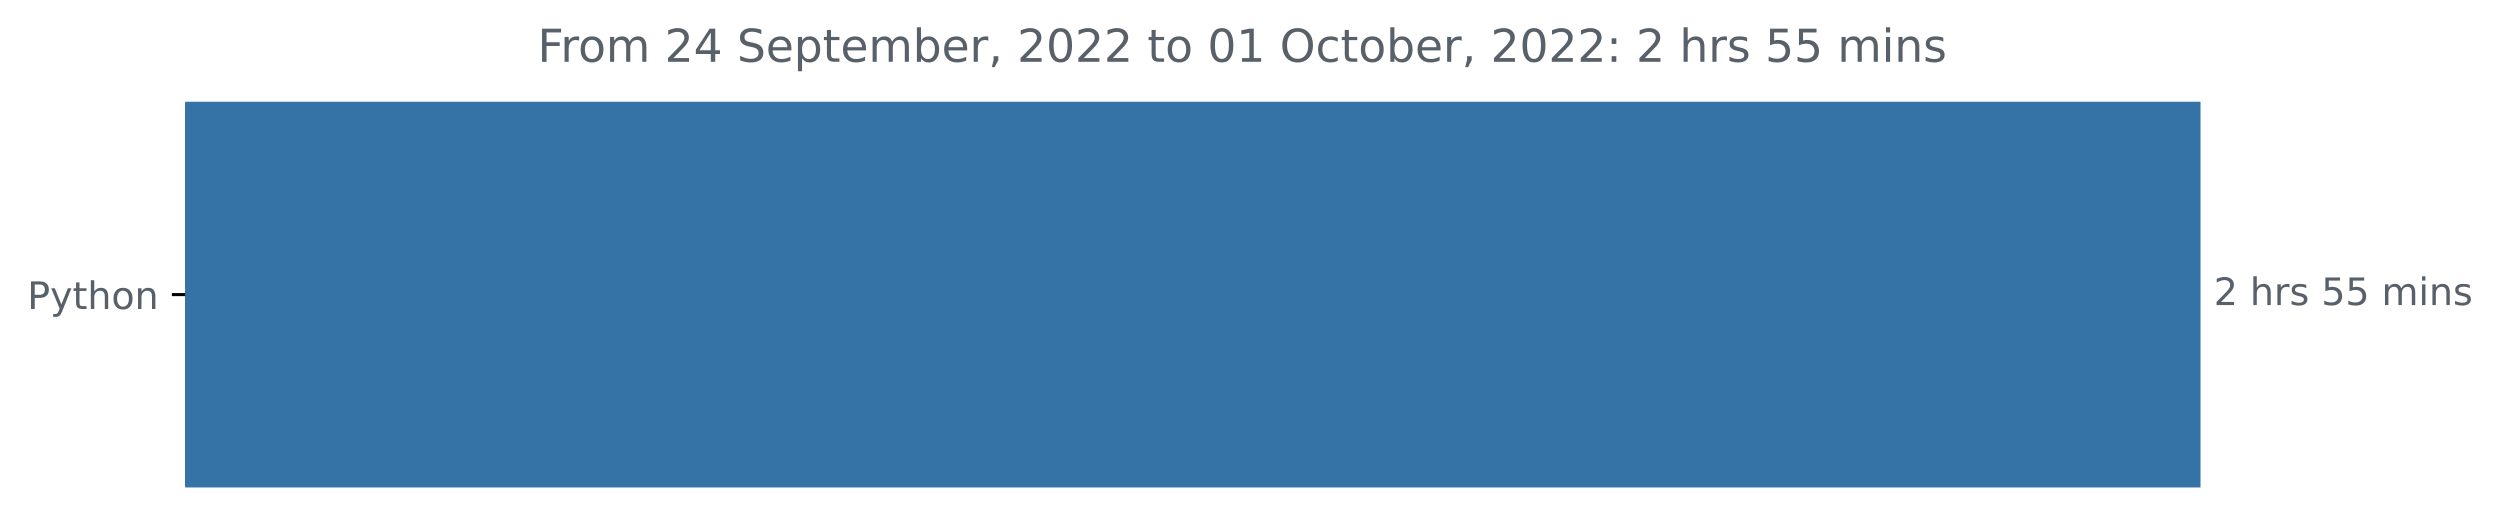
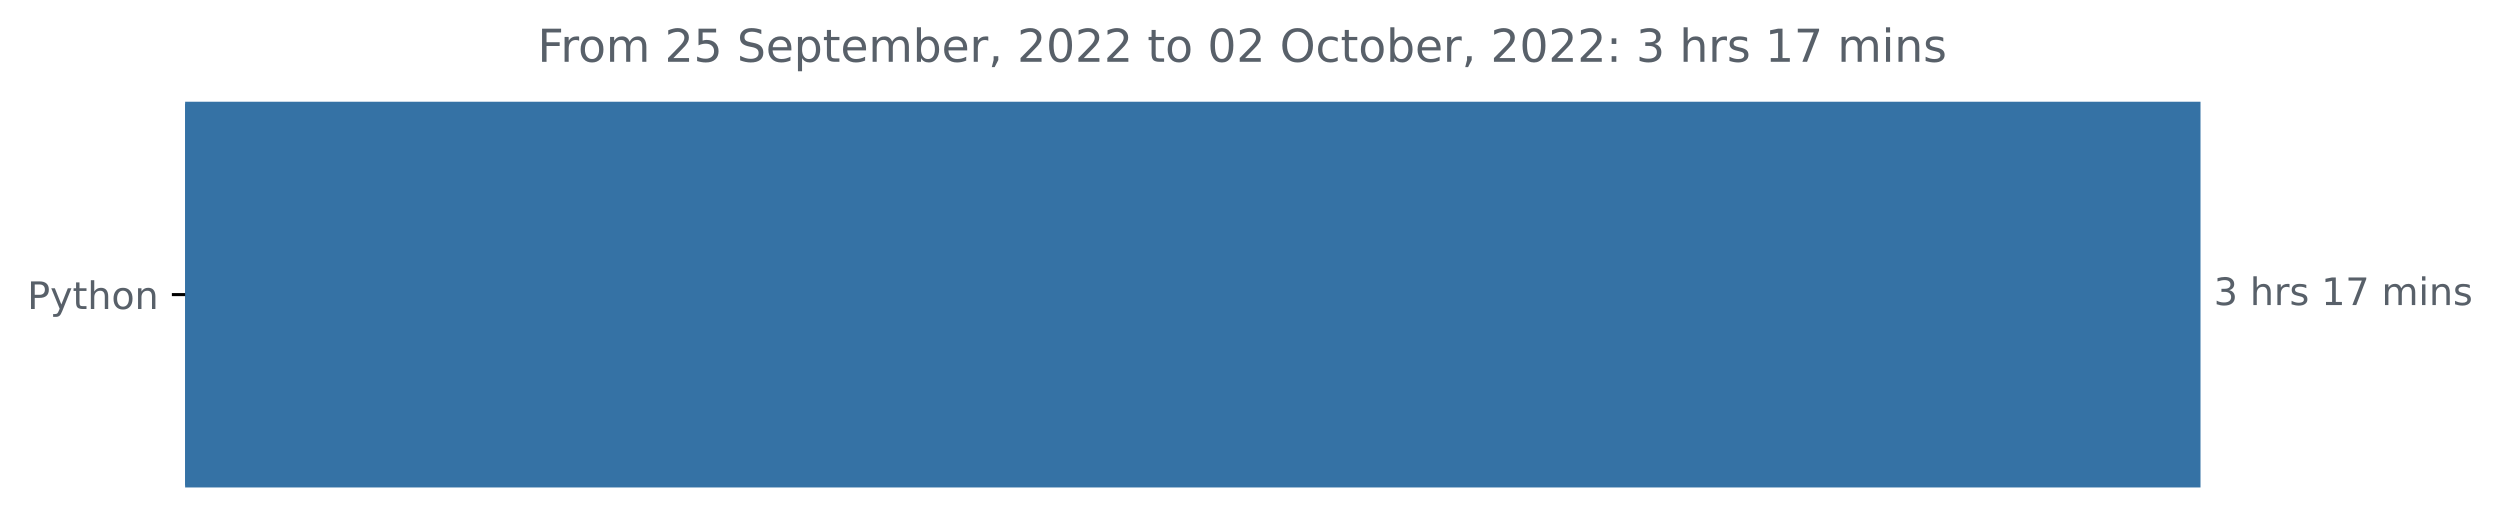
<svg xmlns="http://www.w3.org/2000/svg" xmlns:xlink="http://www.w3.org/1999/xlink" width="659.836pt" height="140.398pt" viewBox="0 0 659.836 140.398" version="1.1">
  <defs>
    <style type="text/css">*{stroke-linejoin: round; stroke-linecap: butt}</style>
  </defs>
  <g id="figure_1">
    <g id="patch_1">
      <path d="M 0 140.398  L 659.836 140.398  L 659.836 0  L 0 0  L 0 140.398  z " style="fill: none" />
    </g>
    <g id="axes_1">
      <g id="patch_2">
-         <path d="M 48.862 27.358  L 580.291 27.358  L 580.291 128.158  L 48.862 128.158  z " clip-path="url(#pcaebf87dbd)" style="fill: #3572a5; stroke: #3572a5; stroke-linejoin: miter" />
+         <path d="M 48.862 27.358  L 580.291 27.358  L 580.291 128.158  L 48.862 128.158  z " clip-path="url(#pa6fd321d06)" style="fill: #3572a5; stroke: #3572a5; stroke-linejoin: miter" />
      </g>
      <g id="matplotlib.axis_1" />
      <g id="matplotlib.axis_2">
        <g id="ytick_1">
          <g id="line2d_1">
            <defs>
-               <path id="m23ab565a04" d="M 0 0  L -3.5 0  " style="stroke: #000000; stroke-width: 0.8" />
+               <path id="m4b175b949f" d="M 0 0  L -3.5 0  " style="stroke: #000000; stroke-width: 0.8" />
            </defs>
            <g>
-               <use xlink:href="#m23ab565a04" x="48.862" y="77.758" style="stroke: #000000; stroke-width: 0.8" />
+               <use xlink:href="#m4b175b949f" x="48.862" y="77.758" style="stroke: #000000; stroke-width: 0.8" />
            </g>
          </g>
          <g id="text_1">
            <g style="fill: #586069" transform="translate(7.2 81.55734)scale(0.1 -0.1)">
              <defs>
                <path id="DejaVuSans-50" d="M 1259 4147  L 1259 2394  L 2053 2394  Q 2494 2394 2734 2622  Q 2975 2850 2975 3272  Q 2975 3691 2734 3919  Q 2494 4147 2053 4147  L 1259 4147  z M 628 4666  L 2053 4666  Q 2838 4666 3239 4311  Q 3641 3956 3641 3272  Q 3641 2581 3239 2228  Q 2838 1875 2053 1875  L 1259 1875  L 1259 0  L 628 0  L 628 4666  z " transform="scale(0.015625)" />
                <path id="DejaVuSans-79" d="M 2059 -325  Q 1816 -950 1584 -1140  Q 1353 -1331 966 -1331  L 506 -1331  L 506 -850  L 844 -850  Q 1081 -850 1212 -737  Q 1344 -625 1503 -206  L 1606 56  L 191 3500  L 800 3500  L 1894 763  L 2988 3500  L 3597 3500  L 2059 -325  z " transform="scale(0.015625)" />
                <path id="DejaVuSans-74" d="M 1172 4494  L 1172 3500  L 2356 3500  L 2356 3053  L 1172 3053  L 1172 1153  Q 1172 725 1289 603  Q 1406 481 1766 481  L 2356 481  L 2356 0  L 1766 0  Q 1100 0 847 248  Q 594 497 594 1153  L 594 3053  L 172 3053  L 172 3500  L 594 3500  L 594 4494  L 1172 4494  z " transform="scale(0.015625)" />
                <path id="DejaVuSans-68" d="M 3513 2113  L 3513 0  L 2938 0  L 2938 2094  Q 2938 2591 2744 2837  Q 2550 3084 2163 3084  Q 1697 3084 1428 2787  Q 1159 2491 1159 1978  L 1159 0  L 581 0  L 581 4863  L 1159 4863  L 1159 2956  Q 1366 3272 1645 3428  Q 1925 3584 2291 3584  Q 2894 3584 3203 3211  Q 3513 2838 3513 2113  z " transform="scale(0.015625)" />
                <path id="DejaVuSans-6f" d="M 1959 3097  Q 1497 3097 1228 2736  Q 959 2375 959 1747  Q 959 1119 1226 758  Q 1494 397 1959 397  Q 2419 397 2687 759  Q 2956 1122 2956 1747  Q 2956 2369 2687 2733  Q 2419 3097 1959 3097  z M 1959 3584  Q 2709 3584 3137 3096  Q 3566 2609 3566 1747  Q 3566 888 3137 398  Q 2709 -91 1959 -91  Q 1206 -91 779 398  Q 353 888 353 1747  Q 353 2609 779 3096  Q 1206 3584 1959 3584  z " transform="scale(0.015625)" />
                <path id="DejaVuSans-6e" d="M 3513 2113  L 3513 0  L 2938 0  L 2938 2094  Q 2938 2591 2744 2837  Q 2550 3084 2163 3084  Q 1697 3084 1428 2787  Q 1159 2491 1159 1978  L 1159 0  L 581 0  L 581 3500  L 1159 3500  L 1159 2956  Q 1366 3272 1645 3428  Q 1925 3584 2291 3584  Q 2894 3584 3203 3211  Q 3513 2838 3513 2113  z " transform="scale(0.015625)" />
              </defs>
              <use xlink:href="#DejaVuSans-50" />
              <use xlink:href="#DejaVuSans-79" x="60.303" />
              <use xlink:href="#DejaVuSans-74" x="119.482" />
              <use xlink:href="#DejaVuSans-68" x="158.691" />
              <use xlink:href="#DejaVuSans-6f" x="222.07" />
              <use xlink:href="#DejaVuSans-6e" x="283.252" />
            </g>
          </g>
        </g>
      </g>
      <g id="text_2">
        <g style="fill: #586069" transform="translate(584.2911 80.5175)scale(0.1 -0.1)">
          <defs>
-             <path id="DejaVuSans-32" d="M 1228 531  L 3431 531  L 3431 0  L 469 0  L 469 531  Q 828 903 1448 1529  Q 2069 2156 2228 2338  Q 2531 2678 2651 2914  Q 2772 3150 2772 3378  Q 2772 3750 2511 3984  Q 2250 4219 1831 4219  Q 1534 4219 1204 4116  Q 875 4013 500 3803  L 500 4441  Q 881 4594 1212 4672  Q 1544 4750 1819 4750  Q 2544 4750 2975 4387  Q 3406 4025 3406 3419  Q 3406 3131 3298 2873  Q 3191 2616 2906 2266  Q 2828 2175 2409 1742  Q 1991 1309 1228 531  z " transform="scale(0.015625)" />
+             <path id="DejaVuSans-33" d="M 2597 2516  Q 3050 2419 3304 2112  Q 3559 1806 3559 1356  Q 3559 666 3084 287  Q 2609 -91 1734 -91  Q 1441 -91 1130 -33  Q 819 25 488 141  L 488 750  Q 750 597 1062 519  Q 1375 441 1716 441  Q 2309 441 2620 675  Q 2931 909 2931 1356  Q 2931 1769 2642 2001  Q 2353 2234 1838 2234  L 1294 2234  L 1294 2753  L 1863 2753  Q 2328 2753 2575 2939  Q 2822 3125 2822 3475  Q 2822 3834 2567 4026  Q 2313 4219 1838 4219  Q 1578 4219 1281 4162  Q 984 4106 628 3988  L 628 4550  Q 988 4650 1302 4700  Q 1616 4750 1894 4750  Q 2613 4750 3031 4423  Q 3450 4097 3450 3541  Q 3450 3153 3228 2886  Q 3006 2619 2597 2516  z " transform="scale(0.015625)" />
            <path id="DejaVuSans-20" transform="scale(0.015625)" />
            <path id="DejaVuSans-72" d="M 2631 2963  Q 2534 3019 2420 3045  Q 2306 3072 2169 3072  Q 1681 3072 1420 2755  Q 1159 2438 1159 1844  L 1159 0  L 581 0  L 581 3500  L 1159 3500  L 1159 2956  Q 1341 3275 1631 3429  Q 1922 3584 2338 3584  Q 2397 3584 2469 3576  Q 2541 3569 2628 3553  L 2631 2963  z " transform="scale(0.015625)" />
            <path id="DejaVuSans-73" d="M 2834 3397  L 2834 2853  Q 2591 2978 2328 3040  Q 2066 3103 1784 3103  Q 1356 3103 1142 2972  Q 928 2841 928 2578  Q 928 2378 1081 2264  Q 1234 2150 1697 2047  L 1894 2003  Q 2506 1872 2764 1633  Q 3022 1394 3022 966  Q 3022 478 2636 193  Q 2250 -91 1575 -91  Q 1294 -91 989 -36  Q 684 19 347 128  L 347 722  Q 666 556 975 473  Q 1284 391 1588 391  Q 1994 391 2212 530  Q 2431 669 2431 922  Q 2431 1156 2273 1281  Q 2116 1406 1581 1522  L 1381 1569  Q 847 1681 609 1914  Q 372 2147 372 2553  Q 372 3047 722 3315  Q 1072 3584 1716 3584  Q 2034 3584 2315 3537  Q 2597 3491 2834 3397  z " transform="scale(0.015625)" />
-             <path id="DejaVuSans-35" d="M 691 4666  L 3169 4666  L 3169 4134  L 1269 4134  L 1269 2991  Q 1406 3038 1543 3061  Q 1681 3084 1819 3084  Q 2600 3084 3056 2656  Q 3513 2228 3513 1497  Q 3513 744 3044 326  Q 2575 -91 1722 -91  Q 1428 -91 1123 -41  Q 819 9 494 109  L 494 744  Q 775 591 1075 516  Q 1375 441 1709 441  Q 2250 441 2565 725  Q 2881 1009 2881 1497  Q 2881 1984 2565 2268  Q 2250 2553 1709 2553  Q 1456 2553 1204 2497  Q 953 2441 691 2322  L 691 4666  z " transform="scale(0.015625)" />
+             <path id="DejaVuSans-31" d="M 794 531  L 1825 531  L 1825 4091  L 703 3866  L 703 4441  L 1819 4666  L 2450 4666  L 2450 531  L 3481 531  L 3481 0  L 794 0  L 794 531  z " transform="scale(0.015625)" />
+             <path id="DejaVuSans-37" d="M 525 4666  L 3525 4666  L 3525 4397  L 1831 0  L 1172 0  L 2766 4134  L 525 4134  L 525 4666  z " transform="scale(0.015625)" />
            <path id="DejaVuSans-6d" d="M 3328 2828  Q 3544 3216 3844 3400  Q 4144 3584 4550 3584  Q 5097 3584 5394 3201  Q 5691 2819 5691 2113  L 5691 0  L 5113 0  L 5113 2094  Q 5113 2597 4934 2840  Q 4756 3084 4391 3084  Q 3944 3084 3684 2787  Q 3425 2491 3425 1978  L 3425 0  L 2847 0  L 2847 2094  Q 2847 2600 2669 2842  Q 2491 3084 2119 3084  Q 1678 3084 1418 2786  Q 1159 2488 1159 1978  L 1159 0  L 581 0  L 581 3500  L 1159 3500  L 1159 2956  Q 1356 3278 1631 3431  Q 1906 3584 2284 3584  Q 2666 3584 2933 3390  Q 3200 3197 3328 2828  z " transform="scale(0.015625)" />
            <path id="DejaVuSans-69" d="M 603 3500  L 1178 3500  L 1178 0  L 603 0  L 603 3500  z M 603 4863  L 1178 4863  L 1178 4134  L 603 4134  L 603 4863  z " transform="scale(0.015625)" />
          </defs>
-           <use xlink:href="#DejaVuSans-32" />
+           <use xlink:href="#DejaVuSans-33" />
          <use xlink:href="#DejaVuSans-20" x="63.623" />
          <use xlink:href="#DejaVuSans-68" x="95.41" />
          <use xlink:href="#DejaVuSans-72" x="158.789" />
          <use xlink:href="#DejaVuSans-73" x="199.902" />
          <use xlink:href="#DejaVuSans-20" x="252.002" />
-           <use xlink:href="#DejaVuSans-35" x="283.789" />
-           <use xlink:href="#DejaVuSans-35" x="347.412" />
+           <use xlink:href="#DejaVuSans-31" x="283.789" />
+           <use xlink:href="#DejaVuSans-37" x="347.412" />
          <use xlink:href="#DejaVuSans-20" x="411.035" />
          <use xlink:href="#DejaVuSans-6d" x="442.822" />
          <use xlink:href="#DejaVuSans-69" x="540.234" />
          <use xlink:href="#DejaVuSans-6e" x="568.018" />
          <use xlink:href="#DejaVuSans-73" x="631.396" />
        </g>
      </g>
      <g id="text_3">
        <g style="fill: #586069" transform="translate(141.8897 16.31812)scale(0.12 -0.12)">
          <defs>
            <path id="DejaVuSans-46" d="M 628 4666  L 3309 4666  L 3309 4134  L 1259 4134  L 1259 2759  L 3109 2759  L 3109 2228  L 1259 2228  L 1259 0  L 628 0  L 628 4666  z " transform="scale(0.015625)" />
-             <path id="DejaVuSans-34" d="M 2419 4116  L 825 1625  L 2419 1625  L 2419 4116  z M 2253 4666  L 3047 4666  L 3047 1625  L 3713 1625  L 3713 1100  L 3047 1100  L 3047 0  L 2419 0  L 2419 1100  L 313 1100  L 313 1709  L 2253 4666  z " transform="scale(0.015625)" />
+             <path id="DejaVuSans-32" d="M 1228 531  L 3431 531  L 3431 0  L 469 0  L 469 531  Q 828 903 1448 1529  Q 2069 2156 2228 2338  Q 2531 2678 2651 2914  Q 2772 3150 2772 3378  Q 2772 3750 2511 3984  Q 2250 4219 1831 4219  Q 1534 4219 1204 4116  Q 875 4013 500 3803  L 500 4441  Q 881 4594 1212 4672  Q 1544 4750 1819 4750  Q 2544 4750 2975 4387  Q 3406 4025 3406 3419  Q 3406 3131 3298 2873  Q 3191 2616 2906 2266  Q 2828 2175 2409 1742  Q 1991 1309 1228 531  z " transform="scale(0.015625)" />
+             <path id="DejaVuSans-35" d="M 691 4666  L 3169 4666  L 3169 4134  L 1269 4134  L 1269 2991  Q 1406 3038 1543 3061  Q 1681 3084 1819 3084  Q 2600 3084 3056 2656  Q 3513 2228 3513 1497  Q 3513 744 3044 326  Q 2575 -91 1722 -91  Q 1428 -91 1123 -41  Q 819 9 494 109  L 494 744  Q 775 591 1075 516  Q 1375 441 1709 441  Q 2250 441 2565 725  Q 2881 1009 2881 1497  Q 2881 1984 2565 2268  Q 2250 2553 1709 2553  Q 1456 2553 1204 2497  Q 953 2441 691 2322  L 691 4666  z " transform="scale(0.015625)" />
            <path id="DejaVuSans-53" d="M 3425 4513  L 3425 3897  Q 3066 4069 2747 4153  Q 2428 4238 2131 4238  Q 1616 4238 1336 4038  Q 1056 3838 1056 3469  Q 1056 3159 1242 3001  Q 1428 2844 1947 2747  L 2328 2669  Q 3034 2534 3370 2195  Q 3706 1856 3706 1288  Q 3706 609 3251 259  Q 2797 -91 1919 -91  Q 1588 -91 1214 -16  Q 841 59 441 206  L 441 856  Q 825 641 1194 531  Q 1563 422 1919 422  Q 2459 422 2753 634  Q 3047 847 3047 1241  Q 3047 1584 2836 1778  Q 2625 1972 2144 2069  L 1759 2144  Q 1053 2284 737 2584  Q 422 2884 422 3419  Q 422 4038 858 4394  Q 1294 4750 2059 4750  Q 2388 4750 2728 4690  Q 3069 4631 3425 4513  z " transform="scale(0.015625)" />
            <path id="DejaVuSans-65" d="M 3597 1894  L 3597 1613  L 953 1613  Q 991 1019 1311 708  Q 1631 397 2203 397  Q 2534 397 2845 478  Q 3156 559 3463 722  L 3463 178  Q 3153 47 2828 -22  Q 2503 -91 2169 -91  Q 1331 -91 842 396  Q 353 884 353 1716  Q 353 2575 817 3079  Q 1281 3584 2069 3584  Q 2775 3584 3186 3129  Q 3597 2675 3597 1894  z M 3022 2063  Q 3016 2534 2758 2815  Q 2500 3097 2075 3097  Q 1594 3097 1305 2825  Q 1016 2553 972 2059  L 3022 2063  z " transform="scale(0.015625)" />
            <path id="DejaVuSans-70" d="M 1159 525  L 1159 -1331  L 581 -1331  L 581 3500  L 1159 3500  L 1159 2969  Q 1341 3281 1617 3432  Q 1894 3584 2278 3584  Q 2916 3584 3314 3078  Q 3713 2572 3713 1747  Q 3713 922 3314 415  Q 2916 -91 2278 -91  Q 1894 -91 1617 61  Q 1341 213 1159 525  z M 3116 1747  Q 3116 2381 2855 2742  Q 2594 3103 2138 3103  Q 1681 3103 1420 2742  Q 1159 2381 1159 1747  Q 1159 1113 1420 752  Q 1681 391 2138 391  Q 2594 391 2855 752  Q 3116 1113 3116 1747  z " transform="scale(0.015625)" />
            <path id="DejaVuSans-62" d="M 3116 1747  Q 3116 2381 2855 2742  Q 2594 3103 2138 3103  Q 1681 3103 1420 2742  Q 1159 2381 1159 1747  Q 1159 1113 1420 752  Q 1681 391 2138 391  Q 2594 391 2855 752  Q 3116 1113 3116 1747  z M 1159 2969  Q 1341 3281 1617 3432  Q 1894 3584 2278 3584  Q 2916 3584 3314 3078  Q 3713 2572 3713 1747  Q 3713 922 3314 415  Q 2916 -91 2278 -91  Q 1894 -91 1617 61  Q 1341 213 1159 525  L 1159 0  L 581 0  L 581 4863  L 1159 4863  L 1159 2969  z " transform="scale(0.015625)" />
            <path id="DejaVuSans-2c" d="M 750 794  L 1409 794  L 1409 256  L 897 -744  L 494 -744  L 750 256  L 750 794  z " transform="scale(0.015625)" />
            <path id="DejaVuSans-30" d="M 2034 4250  Q 1547 4250 1301 3770  Q 1056 3291 1056 2328  Q 1056 1369 1301 889  Q 1547 409 2034 409  Q 2525 409 2770 889  Q 3016 1369 3016 2328  Q 3016 3291 2770 3770  Q 2525 4250 2034 4250  z M 2034 4750  Q 2819 4750 3233 4129  Q 3647 3509 3647 2328  Q 3647 1150 3233 529  Q 2819 -91 2034 -91  Q 1250 -91 836 529  Q 422 1150 422 2328  Q 422 3509 836 4129  Q 1250 4750 2034 4750  z " transform="scale(0.015625)" />
-             <path id="DejaVuSans-31" d="M 794 531  L 1825 531  L 1825 4091  L 703 3866  L 703 4441  L 1819 4666  L 2450 4666  L 2450 531  L 3481 531  L 3481 0  L 794 0  L 794 531  z " transform="scale(0.015625)" />
            <path id="DejaVuSans-4f" d="M 2522 4238  Q 1834 4238 1429 3725  Q 1025 3213 1025 2328  Q 1025 1447 1429 934  Q 1834 422 2522 422  Q 3209 422 3611 934  Q 4013 1447 4013 2328  Q 4013 3213 3611 3725  Q 3209 4238 2522 4238  z M 2522 4750  Q 3503 4750 4090 4092  Q 4678 3434 4678 2328  Q 4678 1225 4090 567  Q 3503 -91 2522 -91  Q 1538 -91 948 565  Q 359 1222 359 2328  Q 359 3434 948 4092  Q 1538 4750 2522 4750  z " transform="scale(0.015625)" />
            <path id="DejaVuSans-63" d="M 3122 3366  L 3122 2828  Q 2878 2963 2633 3030  Q 2388 3097 2138 3097  Q 1578 3097 1268 2742  Q 959 2388 959 1747  Q 959 1106 1268 751  Q 1578 397 2138 397  Q 2388 397 2633 464  Q 2878 531 3122 666  L 3122 134  Q 2881 22 2623 -34  Q 2366 -91 2075 -91  Q 1284 -91 818 406  Q 353 903 353 1747  Q 353 2603 823 3093  Q 1294 3584 2113 3584  Q 2378 3584 2631 3529  Q 2884 3475 3122 3366  z " transform="scale(0.015625)" />
            <path id="DejaVuSans-3a" d="M 750 794  L 1409 794  L 1409 0  L 750 0  L 750 794  z M 750 3309  L 1409 3309  L 1409 2516  L 750 2516  L 750 3309  z " transform="scale(0.015625)" />
          </defs>
          <use xlink:href="#DejaVuSans-46" />
          <use xlink:href="#DejaVuSans-72" x="50.27" />
          <use xlink:href="#DejaVuSans-6f" x="89.133" />
          <use xlink:href="#DejaVuSans-6d" x="150.314" />
          <use xlink:href="#DejaVuSans-20" x="247.727" />
          <use xlink:href="#DejaVuSans-32" x="279.514" />
-           <use xlink:href="#DejaVuSans-34" x="343.137" />
+           <use xlink:href="#DejaVuSans-35" x="343.137" />
          <use xlink:href="#DejaVuSans-20" x="406.76" />
          <use xlink:href="#DejaVuSans-53" x="438.547" />
          <use xlink:href="#DejaVuSans-65" x="502.023" />
          <use xlink:href="#DejaVuSans-70" x="563.547" />
          <use xlink:href="#DejaVuSans-74" x="627.023" />
          <use xlink:href="#DejaVuSans-65" x="666.232" />
          <use xlink:href="#DejaVuSans-6d" x="727.756" />
          <use xlink:href="#DejaVuSans-62" x="825.168" />
          <use xlink:href="#DejaVuSans-65" x="888.645" />
          <use xlink:href="#DejaVuSans-72" x="950.168" />
          <use xlink:href="#DejaVuSans-2c" x="991.281" />
          <use xlink:href="#DejaVuSans-20" x="1023.068" />
          <use xlink:href="#DejaVuSans-32" x="1054.855" />
          <use xlink:href="#DejaVuSans-30" x="1118.479" />
          <use xlink:href="#DejaVuSans-32" x="1182.102" />
          <use xlink:href="#DejaVuSans-32" x="1245.725" />
          <use xlink:href="#DejaVuSans-20" x="1309.348" />
          <use xlink:href="#DejaVuSans-74" x="1341.135" />
          <use xlink:href="#DejaVuSans-6f" x="1380.344" />
          <use xlink:href="#DejaVuSans-20" x="1441.525" />
          <use xlink:href="#DejaVuSans-30" x="1473.312" />
-           <use xlink:href="#DejaVuSans-31" x="1536.936" />
+           <use xlink:href="#DejaVuSans-32" x="1536.936" />
          <use xlink:href="#DejaVuSans-20" x="1600.559" />
          <use xlink:href="#DejaVuSans-4f" x="1632.346" />
          <use xlink:href="#DejaVuSans-63" x="1711.057" />
          <use xlink:href="#DejaVuSans-74" x="1766.037" />
          <use xlink:href="#DejaVuSans-6f" x="1805.246" />
          <use xlink:href="#DejaVuSans-62" x="1866.428" />
          <use xlink:href="#DejaVuSans-65" x="1929.904" />
          <use xlink:href="#DejaVuSans-72" x="1991.428" />
          <use xlink:href="#DejaVuSans-2c" x="2032.541" />
          <use xlink:href="#DejaVuSans-20" x="2064.328" />
          <use xlink:href="#DejaVuSans-32" x="2096.115" />
          <use xlink:href="#DejaVuSans-30" x="2159.738" />
          <use xlink:href="#DejaVuSans-32" x="2223.361" />
          <use xlink:href="#DejaVuSans-32" x="2286.984" />
          <use xlink:href="#DejaVuSans-3a" x="2350.607" />
          <use xlink:href="#DejaVuSans-20" x="2384.299" />
-           <use xlink:href="#DejaVuSans-32" x="2416.086" />
+           <use xlink:href="#DejaVuSans-33" x="2416.086" />
          <use xlink:href="#DejaVuSans-20" x="2479.709" />
          <use xlink:href="#DejaVuSans-68" x="2511.496" />
          <use xlink:href="#DejaVuSans-72" x="2574.875" />
          <use xlink:href="#DejaVuSans-73" x="2615.988" />
          <use xlink:href="#DejaVuSans-20" x="2668.088" />
-           <use xlink:href="#DejaVuSans-35" x="2699.875" />
-           <use xlink:href="#DejaVuSans-35" x="2763.498" />
+           <use xlink:href="#DejaVuSans-31" x="2699.875" />
+           <use xlink:href="#DejaVuSans-37" x="2763.498" />
          <use xlink:href="#DejaVuSans-20" x="2827.121" />
          <use xlink:href="#DejaVuSans-6d" x="2858.908" />
          <use xlink:href="#DejaVuSans-69" x="2956.32" />
          <use xlink:href="#DejaVuSans-6e" x="2984.104" />
          <use xlink:href="#DejaVuSans-73" x="3047.482" />
        </g>
      </g>
    </g>
  </g>
  <defs>
-     <clipPath id="pcaebf87dbd">
+     <clipPath id="pa6fd321d06">
      <rect x="48.862" y="22.318" width="558" height="110.88" />
    </clipPath>
  </defs>
</svg>
